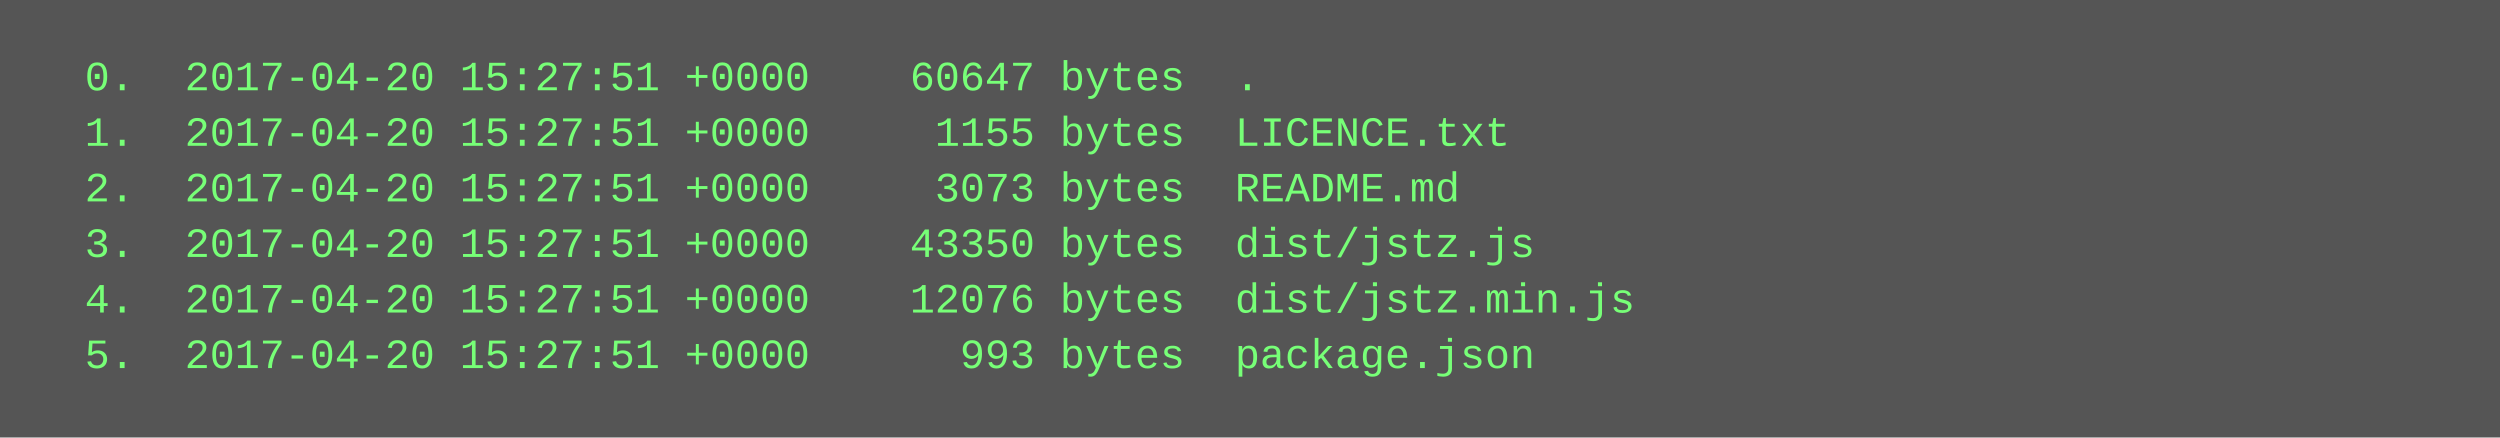
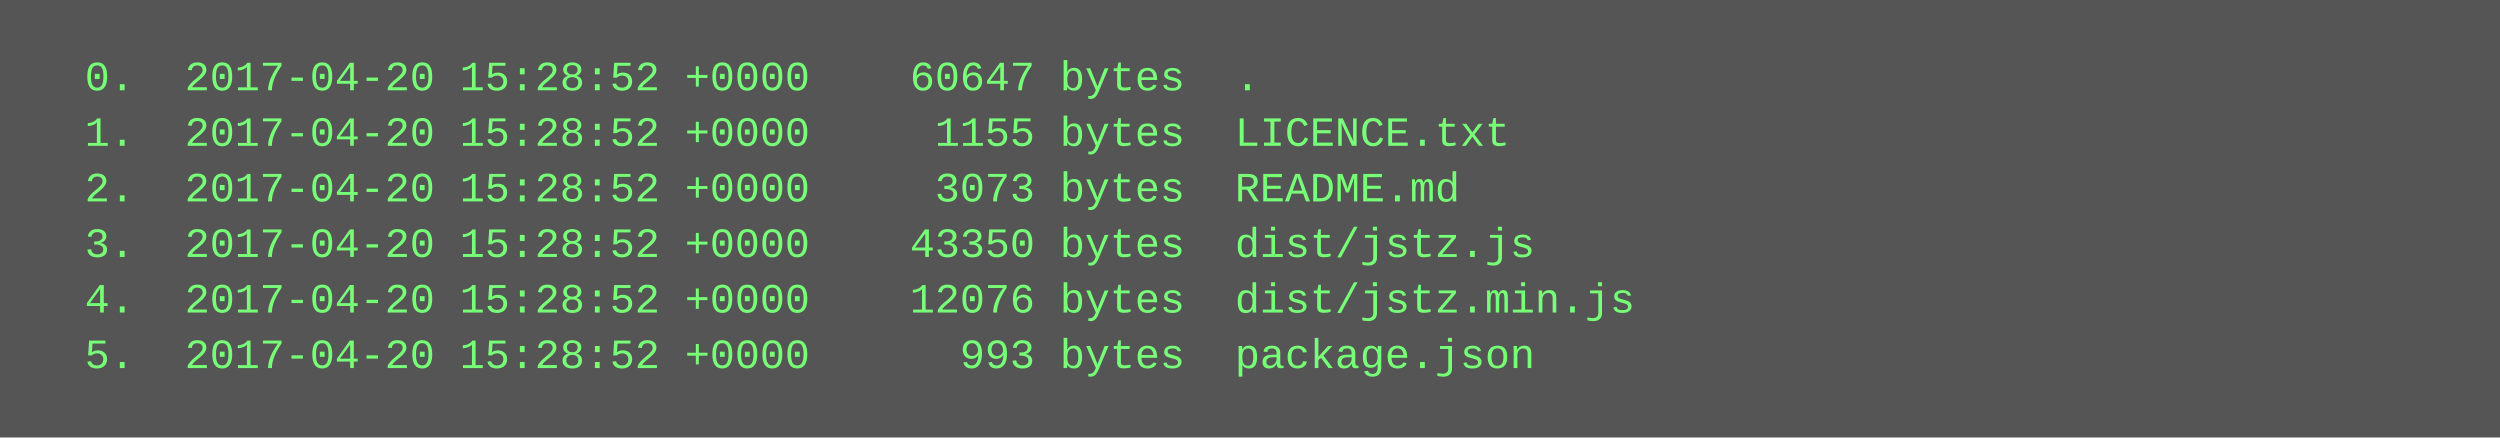
<svg xmlns="http://www.w3.org/2000/svg" height="126" width="720">
  <rect height="126" fill="#555" width="720" />
  <text fill="#7f7" font-family="Courier New" font-size="12" xml:space="preserve">
-     <tspan x="10" y="26">  0.  2017-04-20 15:27:51 +0000    60647 bytes  .</tspan>
-     <tspan x="10" y="42">  1.  2017-04-20 15:27:51 +0000     1155 bytes  LICENCE.txt</tspan>
-     <tspan x="10" y="58">  2.  2017-04-20 15:27:51 +0000     3073 bytes  README.md</tspan>
-     <tspan x="10" y="74">  3.  2017-04-20 15:27:51 +0000    43350 bytes  dist/jstz.js</tspan>
-     <tspan x="10" y="90">  4.  2017-04-20 15:27:51 +0000    12076 bytes  dist/jstz.min.js</tspan>
-     <tspan x="10" y="106">  5.  2017-04-20 15:27:51 +0000      993 bytes  package.json</tspan>
+     <tspan x="10" y="26">  0.  2017-04-20 15:28:52 +0000    60647 bytes  .</tspan>
+     <tspan x="10" y="42">  1.  2017-04-20 15:28:52 +0000     1155 bytes  LICENCE.txt</tspan>
+     <tspan x="10" y="58">  2.  2017-04-20 15:28:52 +0000     3073 bytes  README.md</tspan>
+     <tspan x="10" y="74">  3.  2017-04-20 15:28:52 +0000    43350 bytes  dist/jstz.js</tspan>
+     <tspan x="10" y="90">  4.  2017-04-20 15:28:52 +0000    12076 bytes  dist/jstz.min.js</tspan>
+     <tspan x="10" y="106">  5.  2017-04-20 15:28:52 +0000      993 bytes  package.json</tspan>
  </text>
</svg>
